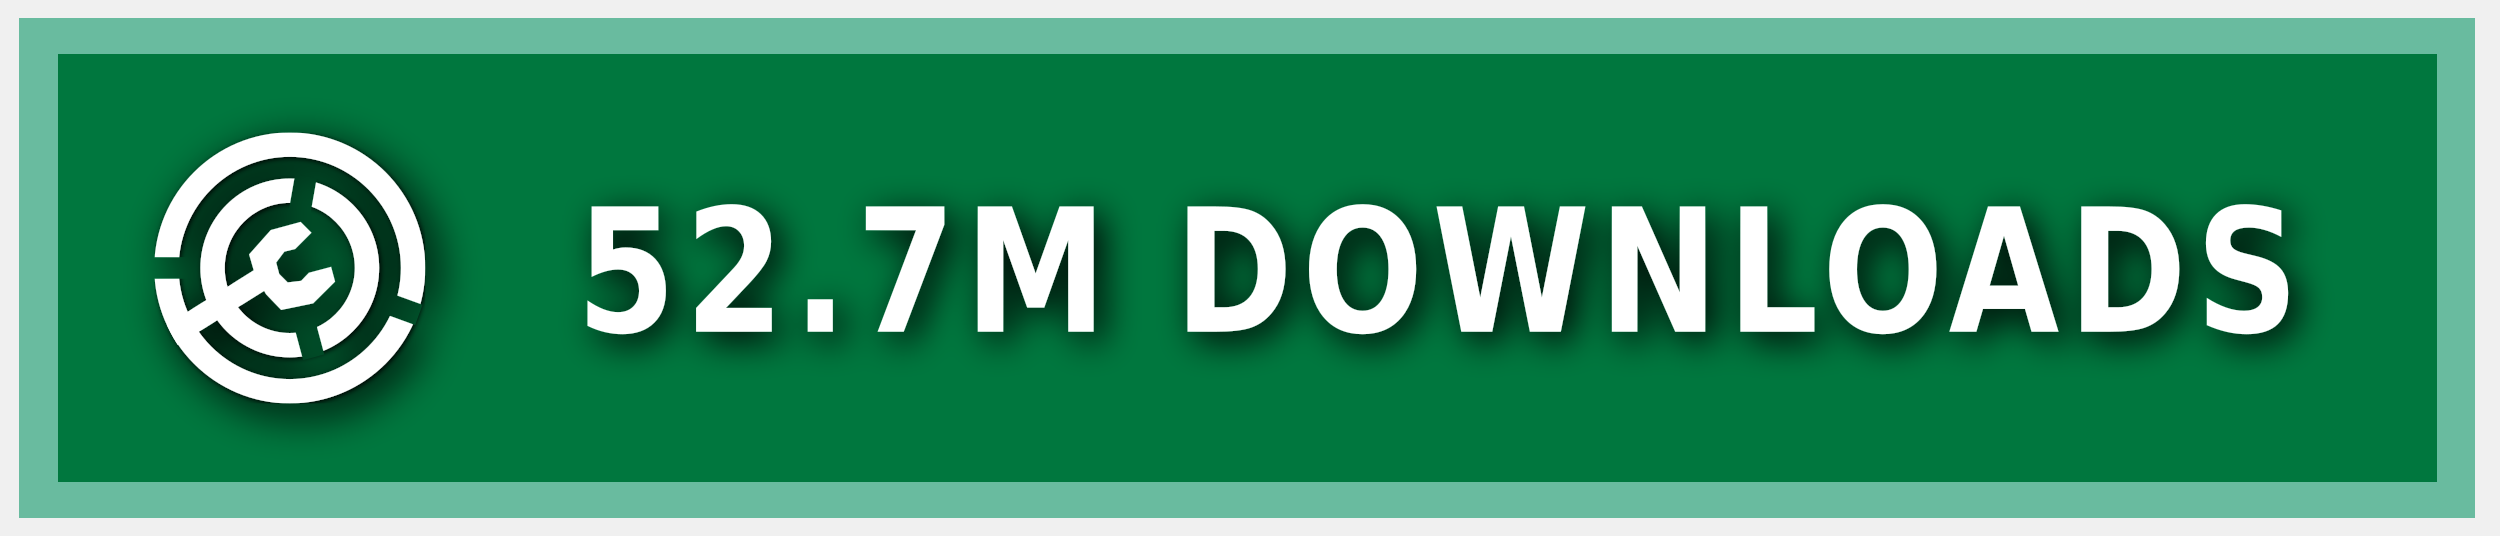
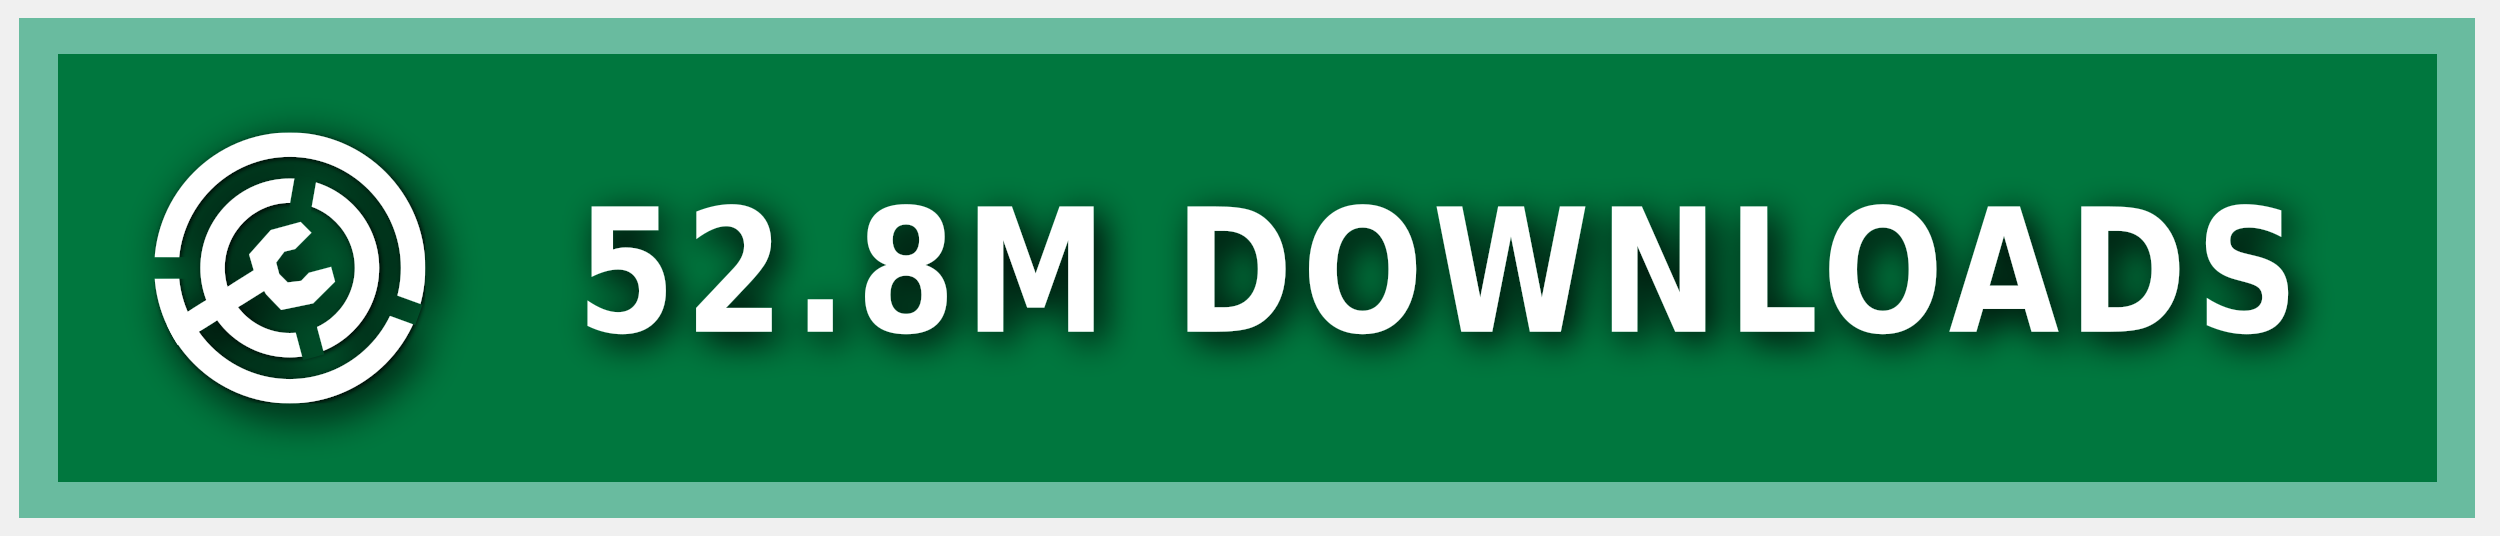
<svg xmlns="http://www.w3.org/2000/svg" xmlns:ns1="https://boxy-svg.com" width="140" height="30" role="img" aria-label="MODRINTH">
  <style> g:not(.noshadow) { filter: drop-shadow(0.5px 0.5px 1.0px black); } </style>
  <defs>
    <ns1:guide x="121.656" y="10.118" angle="90" />
    <ns1:guide x="127.198" y="17.628" angle="90" />
    <ns1:guide x="8.199" y="-3.08" angle="0" />
    <ns1:guide x="20.449" y="-4.101" angle="0" />
    <ns1:guide x="121.656" y="10.118" angle="90" />
    <ns1:guide x="127.198" y="17.628" angle="90" />
    <ns1:guide x="8.199" y="-3.08" angle="0" />
    <ns1:guide x="20.449" y="-4.101" angle="0" />
  </defs>
  <g class="noshadow" shape-rendering="crispEdges" style="" transform="matrix(1.074564, 0, 0, 1, 0, 0)">
    <rect x="1" y="1" width="128" height="28" style="fill: #00954E;" />
    <rect x="1" y="1" width="128" height="28" style="fill: rgba(0, 0, 0, 0.2);" />
    <rect x="2" y="2" width="126" height="26" style="fill: none; stroke-width:2px; stroke: rgba(211, 255, 255, 0.5);" />
  </g>
  <g fill-rule="evenodd" stroke-linejoin="round" stroke-miterlimit="1.5" clip-rule="evenodd" transform="matrix(1.2, 0, 0, 1.2, -1.2, -1.5)">
    <path fill="none" d="M 8.199 7.432 L 20.846 7.432 L 20.846 20.079 L 8.199 20.079 L 8.199 7.432 Z" style="" />
    <g clip-path="url(#a)" transform="matrix(0.126469, 0, 0, 0.126469, 8.198999, 7.431019)" style="">
      <path fill="#ffffff" d="M50 17c18.207 0 32.988 14.787 32.988 33S68.207 83 50 83 17.012 68.213 17.012 50 31.793 17 50 17Zm0 9c13.24 0 23.988 10.755 23.988 24S63.24 74 50 74 26.012 63.245 26.012 50 36.76 26 50 26Z" />
    </g>
    <g clip-path="url(#b)" transform="matrix(0.126469, 0, 0, 0.126469, 8.198999, 7.431019)" style="">
      <path fill="#ffffff" d="M50 0c27.596 0 50 22.404 50 50s-22.404 50-50 50S0 77.596 0 50 22.404 0 50 0Zm0 9c22.629 0 41 18.371 41 41S72.629 91 50 91 9 72.629 9 50 27.371 9 50 9Z" />
    </g>
    <g class="noshadow" clip-path="url(#c)" transform="matrix(0.112383, 0, 0, 0.122032, 8.268063, 7.737635)" style="">
      <path fill="none" stroke="#ffffff" stroke-width="9" d="M 50 50 L 5.171 75.882" />
    </g>
    <path fill="#ffffff" d="M 12.909 14.103 L 12.625 13.123 L 13.637 11.985 L 15.028 11.605 L 15.534 12.111 L 14.775 12.87 L 14.269 12.996 L 13.89 13.502 L 14.032 14.038 L 14.425 14.429 L 15.053 14.354 L 15.415 13.979 L 16.452 13.701 L 16.637 14.392 L 15.613 15.407 L 14.121 15.714 L 13.415 14.979 L 12.909 14.103 Z" style="" />
    <clipPath id="clip-1">
      <path d="M50 0c27.596 0 50 22.404 50 50s-22.404 50-50 50S0 77.596 0 50 22.404 0 50 0Zm0 39.549c5.768 0 10.451 4.683 10.451 10.451 0 5.768-4.683 10.451-10.451 10.451-5.768 0-10.451-4.683-10.451-10.451 0-5.768 4.683-10.451 10.451-10.451Z" />
    </clipPath>
    <g class="noshadow" clip-path="url(#clip-1)" transform="matrix(0.064459, 0.010209, -0.018807, 0.118741, -9.215255, -61.72825)" style="transform-origin: 27.985px 74.177px;">
      <path fill="none" stroke="#ffffff" stroke-width="9" d="M 49.29 67.75 L 6.679 80.603" style="" />
    </g>
  </g>
  <g>
    <clipPath id="a">
      <path fill-rule="evenodd" stroke-linejoin="round" stroke-miterlimit="1.5" clip-rule="evenodd" d="M100 0H0v100h100V0ZM46.002 49.295l.076 1.757 8.83 32.963 7.843-2.102-8.596-32.094 5.804-32.932-7.997-1.41-5.96 33.818Z" />
    </clipPath>
    <clipPath id="b">
      <path d="M0 0v46h50l1.368.241L99 63.578l-2.736 7.517L49.295 54H0v46h100V0H0Z" />
    </clipPath>
    <clipPath id="c">
      <path d="M50 0c27.596 0 50 22.404 50 50s-22.404 50-50 50S0 77.596 0 50 22.404 0 50 0Zm0 39.549c5.768 0 10.451 4.683 10.451 10.451 0 5.768-4.683 10.451-10.451 10.451-5.768 0-10.451-4.683-10.451-10.451 0-5.768 4.683-10.451 10.451-10.451Z" />
    </clipPath>
  </g>
  <g fill="#fff" text-anchor="middle" font-family="Verdana,Geneva,DejaVu Sans,sans-serif" text-rendering="geometricPrecision" font-size="100" transform="matrix(1, 0, 0, 1, 13, 0)">
-     <text style="font-size: 80px; font-weight: 700; white-space: pre;" transform="matrix(0.1, 0, 0, 0.120296, 0, -3.678133)" x="675" y="185" letter-spacing="5">52.7M DOWNLOADS</text>
+     <text style="font-size: 80px; font-weight: 700; white-space: pre;" transform="matrix(0.1, 0, 0, 0.120296, 0, -3.678133)" x="675" y="185" letter-spacing="5">52.8M DOWNLOADS</text>
  </g>
</svg>
